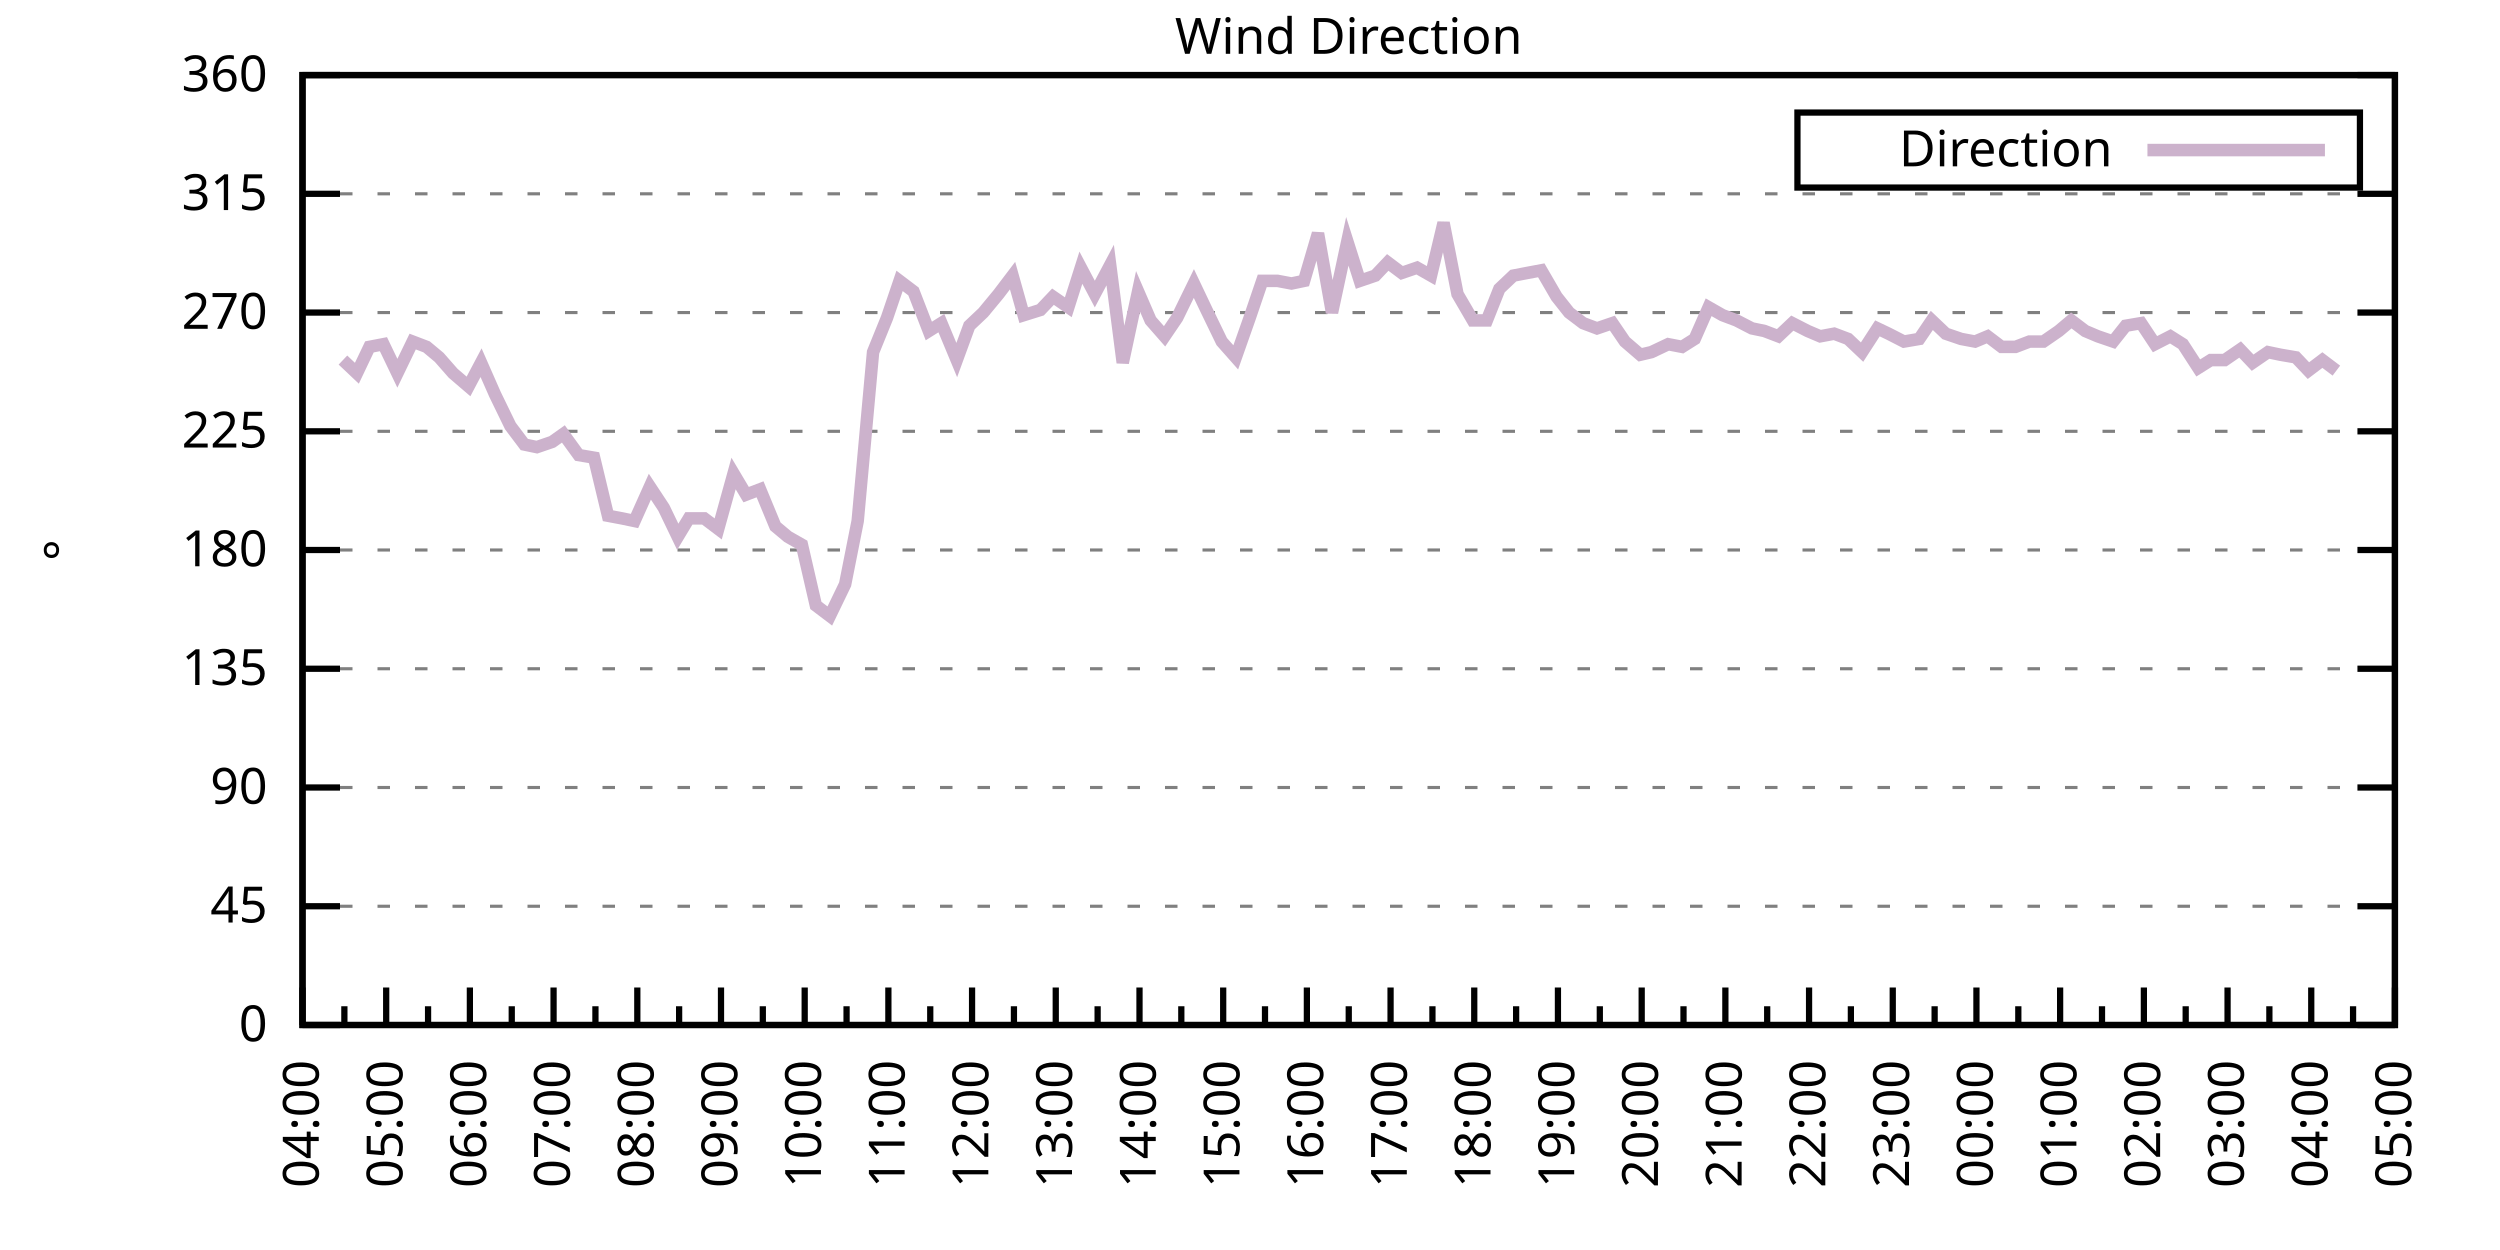
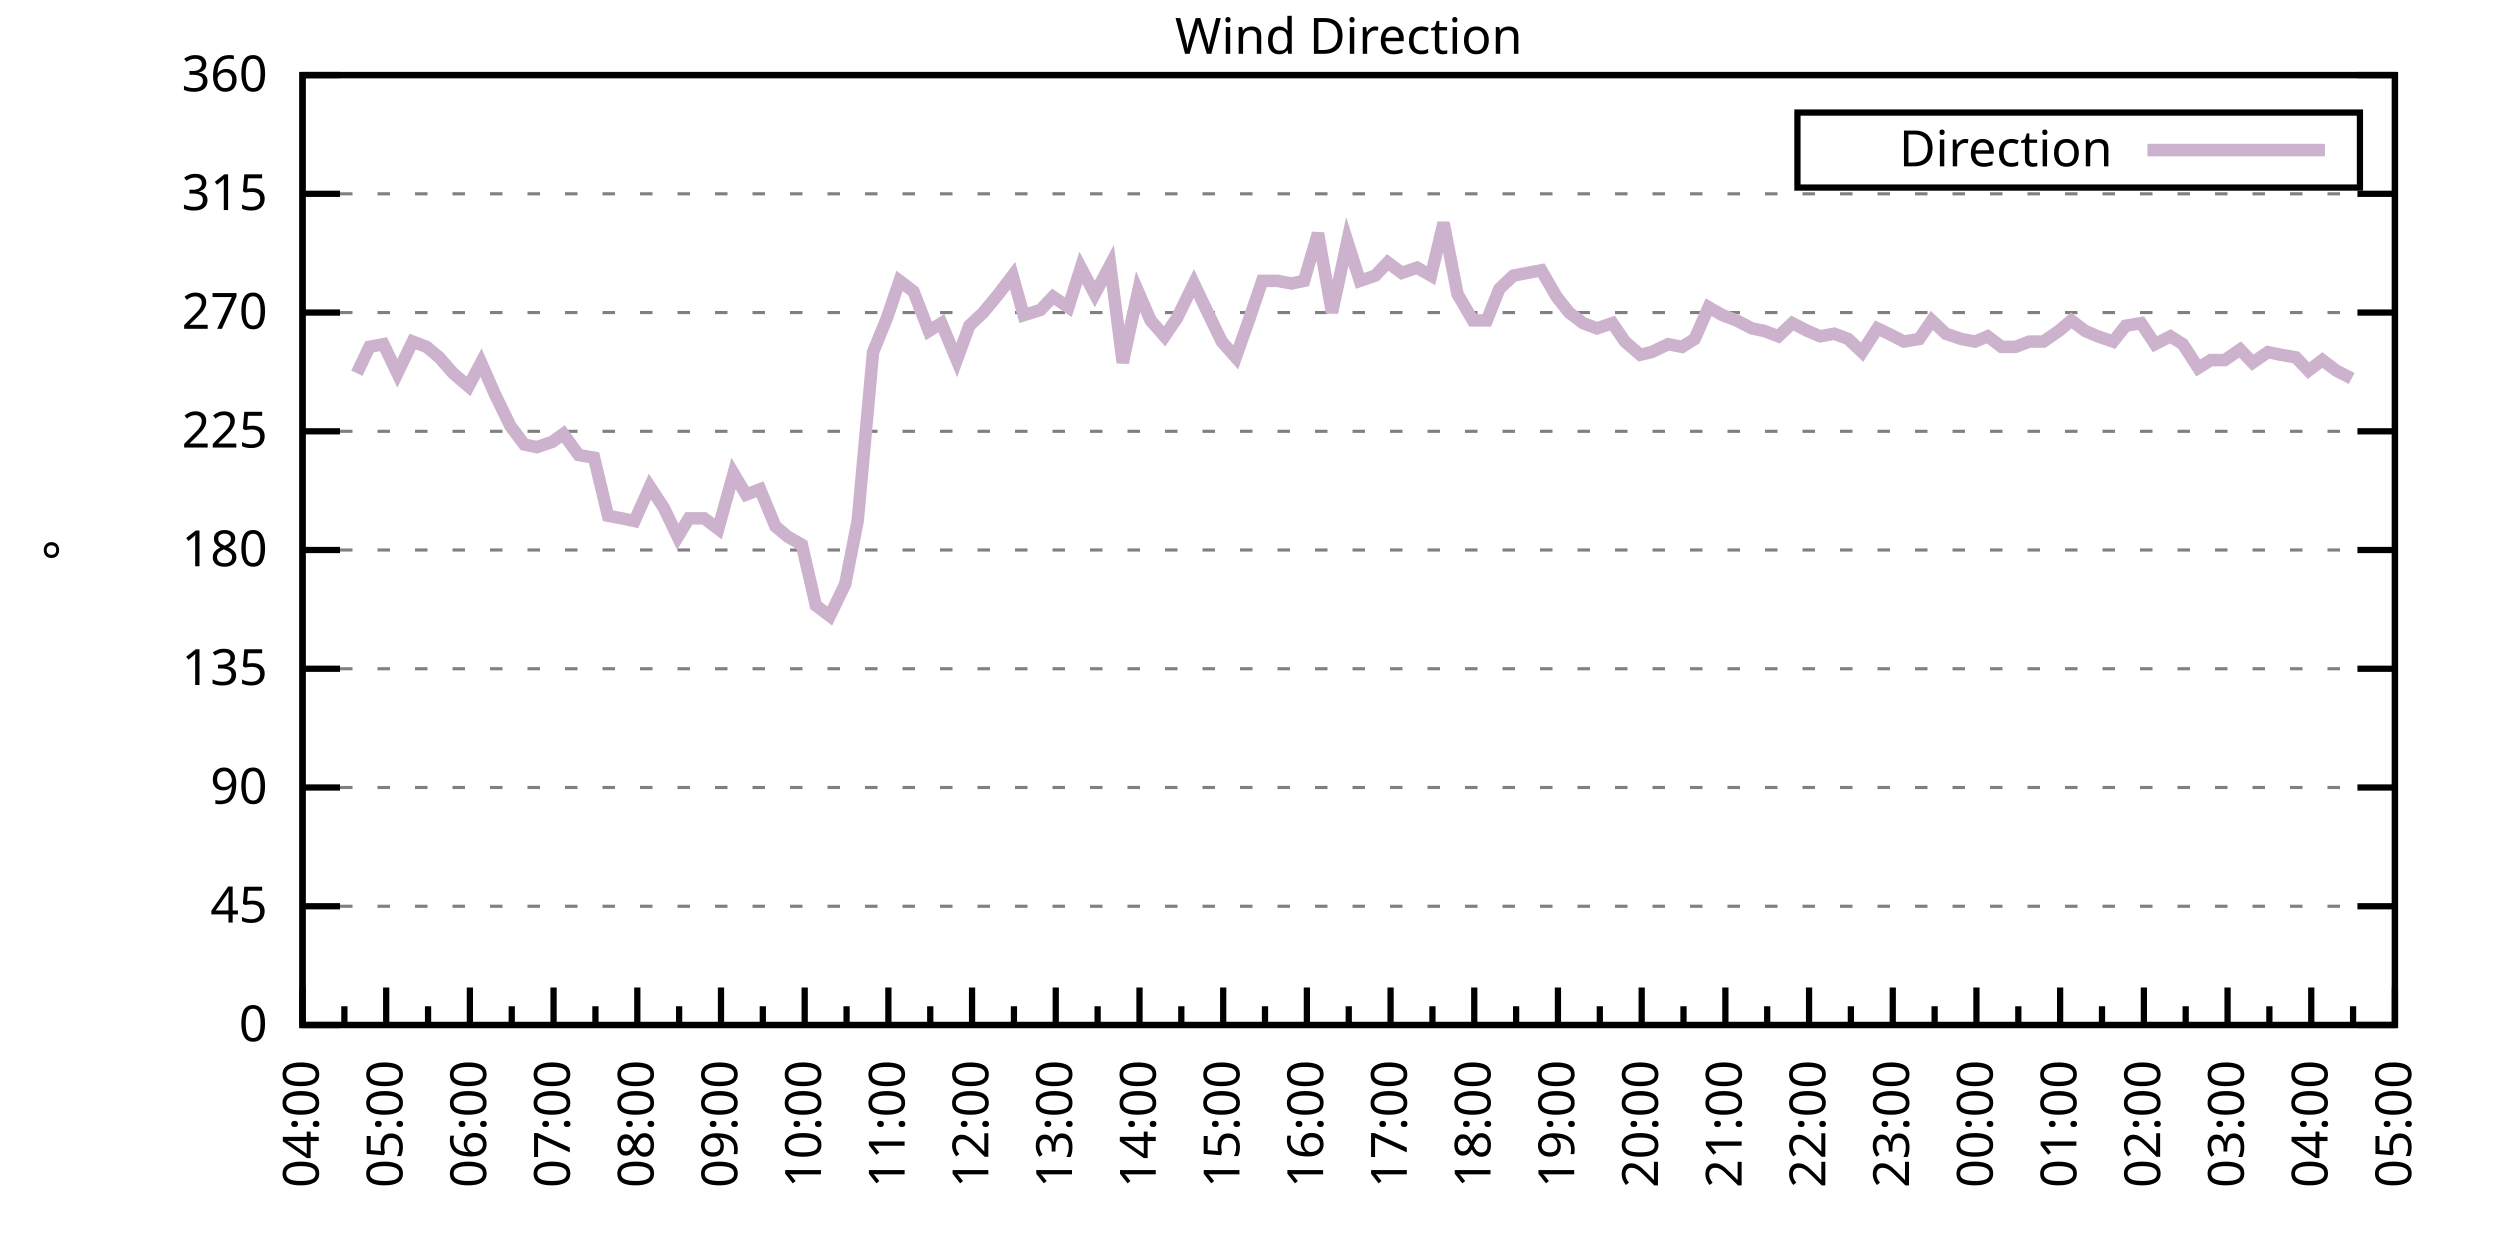
<svg xmlns="http://www.w3.org/2000/svg" xmlns:xlink="http://www.w3.org/1999/xlink" width="400" height="200" viewBox="0 0 400 200">
  <g id="gnuplot_canvas">
    <rect x="0" y="0" width="400" height="200" fill="none" />
    <defs>
      <circle id="gpDot" r="0.5" stroke-width="0.5" stroke="currentColor" />
      <path id="gpPt0" stroke-width="0.333" stroke="currentColor" d="M-1,0 h2 M0,-1 v2" />
      <path id="gpPt1" stroke-width="0.333" stroke="currentColor" d="M-1,-1 L1,1 M1,-1 L-1,1" />
      <path id="gpPt2" stroke-width="0.333" stroke="currentColor" d="M-1,0 L1,0 M0,-1 L0,1 M-1,-1 L1,1 M-1,1 L1,-1" />
      <rect id="gpPt3" stroke-width="0.333" stroke="currentColor" x="-1" y="-1" width="2" height="2" />
      <rect id="gpPt4" stroke-width="0.333" stroke="currentColor" fill="currentColor" x="-1" y="-1" width="2" height="2" />
      <circle id="gpPt5" stroke-width="0.333" stroke="currentColor" cx="0" cy="0" r="1" />
      <use xlink:href="#gpPt5" id="gpPt6" fill="currentColor" stroke="none" />
      <path id="gpPt7" stroke-width="0.333" stroke="currentColor" d="M0,-1.33 L-1.33,0.67 L1.33,0.67 z" />
      <use xlink:href="#gpPt7" id="gpPt8" fill="currentColor" stroke="none" />
      <use xlink:href="#gpPt7" id="gpPt9" stroke="currentColor" transform="rotate(180)" />
      <use xlink:href="#gpPt9" id="gpPt10" fill="currentColor" stroke="none" />
      <use xlink:href="#gpPt3" id="gpPt11" stroke="currentColor" transform="rotate(45)" />
      <use xlink:href="#gpPt11" id="gpPt12" fill="currentColor" stroke="none" />
      <path id="gpPt13" stroke-width="0.333" stroke="currentColor" d="M0,1.330 L1.265,0.411 L0.782,-1.067 L-0.782,-1.076 L-1.265,0.411 z" />
      <use xlink:href="#gpPt13" id="gpPt14" fill="currentColor" stroke="none" />
      <filter id="textbox" filterUnits="objectBoundingBox" x="0" y="0" height="1" width="1">
        <feFlood flood-color="white" flood-opacity="1" result="bgnd" />
        <feComposite in="SourceGraphic" in2="bgnd" operator="atop" />
      </filter>
      <filter id="greybox" filterUnits="objectBoundingBox" x="0" y="0" height="1" width="1">
        <feFlood flood-color="lightgrey" flood-opacity="1" result="grey" />
        <feComposite in="SourceGraphic" in2="grey" operator="atop" />
      </filter>
    </defs>
    <g fill="none" color="white" stroke="currentColor" stroke-width="1.00" stroke-linecap="butt" stroke-linejoin="miter">
</g>
    <g fill="none" color="black" stroke="currentColor" stroke-width="1.00" stroke-linecap="butt" stroke-linejoin="miter">
      <g stroke="none" shape-rendering="crispEdges">
        <polygon fill="rgb(255, 255, 255)" points="48.40,164.00 383.18,164.00 383.18,12.02 48.40,12.02 " />
      </g>
    </g>
    <g fill="none" color="black" stroke="currentColor" stroke-width="1.00" stroke-linecap="butt" stroke-linejoin="miter">
</g>
    <g fill="none" color="black" stroke="black" stroke-width="0.50" stroke-linecap="butt" stroke-linejoin="miter">
</g>
    <g fill="none" color="gray" stroke="currentColor" stroke-width="0.50" stroke-linecap="butt" stroke-linejoin="miter">
      <path stroke="gray" stroke-dasharray="2,4" class="gridline" d="M48.40,164.00 L383.19,164.00  " />
    </g>
    <g fill="none" color="gray" stroke="gray" stroke-width="1.00" stroke-linecap="butt" stroke-linejoin="miter">
</g>
    <g fill="none" color="black" stroke="currentColor" stroke-width="1.00" stroke-linecap="butt" stroke-linejoin="miter">
      <path stroke="black" d="M48.40,164.00 L54.40,164.00 M383.19,164.00 L377.19,164.00  " />
      <g transform="translate(42.80,166.60)" stroke="none" fill="black" font-family="Sans" font-size="8.00" text-anchor="end">
        <text>
          <tspan font-family="Sans"> 0</tspan>
        </text>
      </g>
    </g>
    <g fill="none" color="black" stroke="currentColor" stroke-width="1.00" stroke-linecap="butt" stroke-linejoin="miter">
</g>
    <g fill="none" color="black" stroke="black" stroke-width="0.50" stroke-linecap="butt" stroke-linejoin="miter">
</g>
    <g fill="none" color="gray" stroke="currentColor" stroke-width="0.50" stroke-linecap="butt" stroke-linejoin="miter">
      <path stroke="gray" stroke-dasharray="2,4" class="gridline" d="M48.40,145.00 L383.19,145.00  " />
    </g>
    <g fill="none" color="gray" stroke="gray" stroke-width="1.00" stroke-linecap="butt" stroke-linejoin="miter">
</g>
    <g fill="none" color="black" stroke="currentColor" stroke-width="1.00" stroke-linecap="butt" stroke-linejoin="miter">
      <path stroke="black" d="M48.40,145.00 L54.40,145.00 M383.19,145.00 L377.19,145.00  " />
      <g transform="translate(42.80,147.60)" stroke="none" fill="black" font-family="Sans" font-size="8.00" text-anchor="end">
        <text>
          <tspan font-family="Sans"> 45</tspan>
        </text>
      </g>
    </g>
    <g fill="none" color="black" stroke="currentColor" stroke-width="1.00" stroke-linecap="butt" stroke-linejoin="miter">
</g>
    <g fill="none" color="black" stroke="black" stroke-width="0.50" stroke-linecap="butt" stroke-linejoin="miter">
</g>
    <g fill="none" color="gray" stroke="currentColor" stroke-width="0.50" stroke-linecap="butt" stroke-linejoin="miter">
      <path stroke="gray" stroke-dasharray="2,4" class="gridline" d="M48.40,126.00 L383.19,126.00  " />
    </g>
    <g fill="none" color="gray" stroke="gray" stroke-width="1.00" stroke-linecap="butt" stroke-linejoin="miter">
</g>
    <g fill="none" color="black" stroke="currentColor" stroke-width="1.00" stroke-linecap="butt" stroke-linejoin="miter">
      <path stroke="black" d="M48.40,126.00 L54.40,126.00 M383.19,126.00 L377.19,126.00  " />
      <g transform="translate(42.80,128.60)" stroke="none" fill="black" font-family="Sans" font-size="8.00" text-anchor="end">
        <text>
          <tspan font-family="Sans"> 90</tspan>
        </text>
      </g>
    </g>
    <g fill="none" color="black" stroke="currentColor" stroke-width="1.00" stroke-linecap="butt" stroke-linejoin="miter">
</g>
    <g fill="none" color="black" stroke="black" stroke-width="0.50" stroke-linecap="butt" stroke-linejoin="miter">
</g>
    <g fill="none" color="gray" stroke="currentColor" stroke-width="0.50" stroke-linecap="butt" stroke-linejoin="miter">
      <path stroke="gray" stroke-dasharray="2,4" class="gridline" d="M48.40,107.00 L383.19,107.00  " />
    </g>
    <g fill="none" color="gray" stroke="gray" stroke-width="1.00" stroke-linecap="butt" stroke-linejoin="miter">
</g>
    <g fill="none" color="black" stroke="currentColor" stroke-width="1.00" stroke-linecap="butt" stroke-linejoin="miter">
      <path stroke="black" d="M48.40,107.00 L54.40,107.00 M383.19,107.00 L377.19,107.00  " />
      <g transform="translate(42.80,109.60)" stroke="none" fill="black" font-family="Sans" font-size="8.00" text-anchor="end">
        <text>
          <tspan font-family="Sans"> 135</tspan>
        </text>
      </g>
    </g>
    <g fill="none" color="black" stroke="currentColor" stroke-width="1.00" stroke-linecap="butt" stroke-linejoin="miter">
</g>
    <g fill="none" color="black" stroke="black" stroke-width="0.50" stroke-linecap="butt" stroke-linejoin="miter">
</g>
    <g fill="none" color="gray" stroke="currentColor" stroke-width="0.50" stroke-linecap="butt" stroke-linejoin="miter">
      <path stroke="gray" stroke-dasharray="2,4" class="gridline" d="M48.40,88.00 L383.19,88.00  " />
    </g>
    <g fill="none" color="gray" stroke="gray" stroke-width="1.00" stroke-linecap="butt" stroke-linejoin="miter">
</g>
    <g fill="none" color="black" stroke="currentColor" stroke-width="1.00" stroke-linecap="butt" stroke-linejoin="miter">
      <path stroke="black" d="M48.40,88.00 L54.40,88.00 M383.19,88.00 L377.19,88.00  " />
      <g transform="translate(42.80,90.60)" stroke="none" fill="black" font-family="Sans" font-size="8.00" text-anchor="end">
        <text>
          <tspan font-family="Sans"> 180</tspan>
        </text>
      </g>
    </g>
    <g fill="none" color="black" stroke="currentColor" stroke-width="1.00" stroke-linecap="butt" stroke-linejoin="miter">
</g>
    <g fill="none" color="black" stroke="black" stroke-width="0.50" stroke-linecap="butt" stroke-linejoin="miter">
</g>
    <g fill="none" color="gray" stroke="currentColor" stroke-width="0.50" stroke-linecap="butt" stroke-linejoin="miter">
      <path stroke="gray" stroke-dasharray="2,4" class="gridline" d="M48.40,69.01 L383.19,69.01  " />
    </g>
    <g fill="none" color="gray" stroke="gray" stroke-width="1.00" stroke-linecap="butt" stroke-linejoin="miter">
</g>
    <g fill="none" color="black" stroke="currentColor" stroke-width="1.00" stroke-linecap="butt" stroke-linejoin="miter">
      <path stroke="black" d="M48.40,69.01 L54.40,69.01 M383.19,69.01 L377.19,69.01  " />
      <g transform="translate(42.80,71.61)" stroke="none" fill="black" font-family="Sans" font-size="8.00" text-anchor="end">
        <text>
          <tspan font-family="Sans"> 225</tspan>
        </text>
      </g>
    </g>
    <g fill="none" color="black" stroke="currentColor" stroke-width="1.00" stroke-linecap="butt" stroke-linejoin="miter">
</g>
    <g fill="none" color="black" stroke="black" stroke-width="0.50" stroke-linecap="butt" stroke-linejoin="miter">
</g>
    <g fill="none" color="gray" stroke="currentColor" stroke-width="0.50" stroke-linecap="butt" stroke-linejoin="miter">
      <path stroke="gray" stroke-dasharray="2,4" class="gridline" d="M48.40,50.01 L383.19,50.01  " />
    </g>
    <g fill="none" color="gray" stroke="gray" stroke-width="1.00" stroke-linecap="butt" stroke-linejoin="miter">
</g>
    <g fill="none" color="black" stroke="currentColor" stroke-width="1.00" stroke-linecap="butt" stroke-linejoin="miter">
      <path stroke="black" d="M48.40,50.01 L54.40,50.01 M383.19,50.01 L377.19,50.01  " />
      <g transform="translate(42.80,52.61)" stroke="none" fill="black" font-family="Sans" font-size="8.00" text-anchor="end">
        <text>
          <tspan font-family="Sans"> 270</tspan>
        </text>
      </g>
    </g>
    <g fill="none" color="black" stroke="currentColor" stroke-width="1.00" stroke-linecap="butt" stroke-linejoin="miter">
</g>
    <g fill="none" color="black" stroke="black" stroke-width="0.50" stroke-linecap="butt" stroke-linejoin="miter">
</g>
    <g fill="none" color="gray" stroke="currentColor" stroke-width="0.50" stroke-linecap="butt" stroke-linejoin="miter">
      <path stroke="gray" stroke-dasharray="2,4" class="gridline" d="M48.40,31.01 L383.19,31.01  " />
    </g>
    <g fill="none" color="gray" stroke="gray" stroke-width="1.00" stroke-linecap="butt" stroke-linejoin="miter">
</g>
    <g fill="none" color="black" stroke="currentColor" stroke-width="1.00" stroke-linecap="butt" stroke-linejoin="miter">
      <path stroke="black" d="M48.40,31.01 L54.40,31.01 M383.19,31.01 L377.19,31.01  " />
      <g transform="translate(42.80,33.61)" stroke="none" fill="black" font-family="Sans" font-size="8.00" text-anchor="end">
        <text>
          <tspan font-family="Sans"> 315</tspan>
        </text>
      </g>
    </g>
    <g fill="none" color="black" stroke="currentColor" stroke-width="1.00" stroke-linecap="butt" stroke-linejoin="miter">
</g>
    <g fill="none" color="black" stroke="black" stroke-width="0.50" stroke-linecap="butt" stroke-linejoin="miter">
</g>
    <g fill="none" color="gray" stroke="currentColor" stroke-width="0.50" stroke-linecap="butt" stroke-linejoin="miter">
      <path stroke="gray" stroke-dasharray="2,4" class="gridline" d="M48.40,12.01 L383.19,12.01  " />
    </g>
    <g fill="none" color="gray" stroke="gray" stroke-width="1.00" stroke-linecap="butt" stroke-linejoin="miter">
</g>
    <g fill="none" color="black" stroke="currentColor" stroke-width="1.00" stroke-linecap="butt" stroke-linejoin="miter">
      <path stroke="black" d="M48.40,12.01 L54.40,12.01 M383.19,12.01 L377.19,12.01  " />
      <g transform="translate(42.80,14.61)" stroke="none" fill="black" font-family="Sans" font-size="8.00" text-anchor="end">
        <text>
          <tspan font-family="Sans"> 360</tspan>
        </text>
      </g>
    </g>
    <g fill="none" color="black" stroke="currentColor" stroke-width="1.00" stroke-linecap="butt" stroke-linejoin="miter">
      <path stroke="black" d="M48.40,164.00 L48.40,158.00  " />
      <g transform="translate(51.00,169.60) rotate(270)" stroke="none" fill="black" font-family="Sans" font-size="8.00" text-anchor="end">
        <text>
          <tspan font-family="Sans">04:00</tspan>
        </text>
      </g>
    </g>
    <g fill="none" color="black" stroke="currentColor" stroke-width="1.00" stroke-linecap="butt" stroke-linejoin="miter">
      <path stroke="black" d="M55.10,164.00 L55.10,161.00 M61.79,164.00 L61.79,158.00  " />
      <g transform="translate(64.39,169.60) rotate(270)" stroke="none" fill="black" font-family="Sans" font-size="8.00" text-anchor="end">
        <text>
          <tspan font-family="Sans">05:00</tspan>
        </text>
      </g>
    </g>
    <g fill="none" color="black" stroke="currentColor" stroke-width="1.00" stroke-linecap="butt" stroke-linejoin="miter">
      <path stroke="black" d="M68.49,164.00 L68.49,161.00 M75.18,164.00 L75.18,158.00  " />
      <g transform="translate(77.78,169.60) rotate(270)" stroke="none" fill="black" font-family="Sans" font-size="8.00" text-anchor="end">
        <text>
          <tspan font-family="Sans">06:00</tspan>
        </text>
      </g>
    </g>
    <g fill="none" color="black" stroke="currentColor" stroke-width="1.00" stroke-linecap="butt" stroke-linejoin="miter">
      <path stroke="black" d="M81.88,164.00 L81.88,161.00 M88.57,164.00 L88.57,158.00  " />
      <g transform="translate(91.17,169.60) rotate(270)" stroke="none" fill="black" font-family="Sans" font-size="8.00" text-anchor="end">
        <text>
          <tspan font-family="Sans">07:00</tspan>
        </text>
      </g>
    </g>
    <g fill="none" color="black" stroke="currentColor" stroke-width="1.00" stroke-linecap="butt" stroke-linejoin="miter">
      <path stroke="black" d="M95.27,164.00 L95.27,161.00 M101.97,164.00 L101.97,158.00  " />
      <g transform="translate(104.57,169.60) rotate(270)" stroke="none" fill="black" font-family="Sans" font-size="8.00" text-anchor="end">
        <text>
          <tspan font-family="Sans">08:00</tspan>
        </text>
      </g>
    </g>
    <g fill="none" color="black" stroke="currentColor" stroke-width="1.00" stroke-linecap="butt" stroke-linejoin="miter">
      <path stroke="black" d="M108.66,164.00 L108.66,161.00 M115.36,164.00 L115.36,158.00  " />
      <g transform="translate(117.96,169.60) rotate(270)" stroke="none" fill="black" font-family="Sans" font-size="8.00" text-anchor="end">
        <text>
          <tspan font-family="Sans">09:00</tspan>
        </text>
      </g>
    </g>
    <g fill="none" color="black" stroke="currentColor" stroke-width="1.00" stroke-linecap="butt" stroke-linejoin="miter">
      <path stroke="black" d="M122.05,164.00 L122.05,161.00 M128.75,164.00 L128.75,158.00  " />
      <g transform="translate(131.35,169.60) rotate(270)" stroke="none" fill="black" font-family="Sans" font-size="8.00" text-anchor="end">
        <text>
          <tspan font-family="Sans">10:00</tspan>
        </text>
      </g>
    </g>
    <g fill="none" color="black" stroke="currentColor" stroke-width="1.00" stroke-linecap="butt" stroke-linejoin="miter">
      <path stroke="black" d="M135.45,164.00 L135.45,161.00 M142.14,164.00 L142.14,158.00  " />
      <g transform="translate(144.74,169.60) rotate(270)" stroke="none" fill="black" font-family="Sans" font-size="8.00" text-anchor="end">
        <text>
          <tspan font-family="Sans">11:00</tspan>
        </text>
      </g>
    </g>
    <g fill="none" color="black" stroke="currentColor" stroke-width="1.00" stroke-linecap="butt" stroke-linejoin="miter">
      <path stroke="black" d="M148.84,164.00 L148.84,161.00 M155.53,164.00 L155.53,158.00  " />
      <g transform="translate(158.13,169.60) rotate(270)" stroke="none" fill="black" font-family="Sans" font-size="8.00" text-anchor="end">
        <text>
          <tspan font-family="Sans">12:00</tspan>
        </text>
      </g>
    </g>
    <g fill="none" color="black" stroke="currentColor" stroke-width="1.00" stroke-linecap="butt" stroke-linejoin="miter">
      <path stroke="black" d="M162.23,164.00 L162.23,161.00 M168.92,164.00 L168.92,158.00  " />
      <g transform="translate(171.52,169.60) rotate(270)" stroke="none" fill="black" font-family="Sans" font-size="8.00" text-anchor="end">
        <text>
          <tspan font-family="Sans">13:00</tspan>
        </text>
      </g>
    </g>
    <g fill="none" color="black" stroke="currentColor" stroke-width="1.00" stroke-linecap="butt" stroke-linejoin="miter">
      <path stroke="black" d="M175.62,164.00 L175.62,161.00 M182.32,164.00 L182.32,158.00  " />
      <g transform="translate(184.92,169.60) rotate(270)" stroke="none" fill="black" font-family="Sans" font-size="8.00" text-anchor="end">
        <text>
          <tspan font-family="Sans">14:00</tspan>
        </text>
      </g>
    </g>
    <g fill="none" color="black" stroke="currentColor" stroke-width="1.00" stroke-linecap="butt" stroke-linejoin="miter">
      <path stroke="black" d="M189.01,164.00 L189.01,161.00 M195.71,164.00 L195.71,158.00  " />
      <g transform="translate(198.31,169.60) rotate(270)" stroke="none" fill="black" font-family="Sans" font-size="8.00" text-anchor="end">
        <text>
          <tspan font-family="Sans">15:00</tspan>
        </text>
      </g>
    </g>
    <g fill="none" color="black" stroke="currentColor" stroke-width="1.00" stroke-linecap="butt" stroke-linejoin="miter">
      <path stroke="black" d="M202.40,164.00 L202.40,161.00 M209.10,164.00 L209.10,158.00  " />
      <g transform="translate(211.70,169.60) rotate(270)" stroke="none" fill="black" font-family="Sans" font-size="8.00" text-anchor="end">
        <text>
          <tspan font-family="Sans">16:00</tspan>
        </text>
      </g>
    </g>
    <g fill="none" color="black" stroke="currentColor" stroke-width="1.00" stroke-linecap="butt" stroke-linejoin="miter">
      <path stroke="black" d="M215.80,164.00 L215.80,161.00 M222.49,164.00 L222.49,158.00  " />
      <g transform="translate(225.09,169.60) rotate(270)" stroke="none" fill="black" font-family="Sans" font-size="8.00" text-anchor="end">
        <text>
          <tspan font-family="Sans">17:00</tspan>
        </text>
      </g>
    </g>
    <g fill="none" color="black" stroke="currentColor" stroke-width="1.00" stroke-linecap="butt" stroke-linejoin="miter">
      <path stroke="black" d="M229.19,164.00 L229.19,161.00 M235.88,164.00 L235.88,158.00  " />
      <g transform="translate(238.48,169.60) rotate(270)" stroke="none" fill="black" font-family="Sans" font-size="8.00" text-anchor="end">
        <text>
          <tspan font-family="Sans">18:00</tspan>
        </text>
      </g>
    </g>
    <g fill="none" color="black" stroke="currentColor" stroke-width="1.00" stroke-linecap="butt" stroke-linejoin="miter">
      <path stroke="black" d="M242.58,164.00 L242.58,161.00 M249.27,164.00 L249.27,158.00  " />
      <g transform="translate(251.87,169.60) rotate(270)" stroke="none" fill="black" font-family="Sans" font-size="8.00" text-anchor="end">
        <text>
          <tspan font-family="Sans">19:00</tspan>
        </text>
      </g>
    </g>
    <g fill="none" color="black" stroke="currentColor" stroke-width="1.00" stroke-linecap="butt" stroke-linejoin="miter">
      <path stroke="black" d="M255.97,164.00 L255.97,161.00 M262.67,164.00 L262.67,158.00  " />
      <g transform="translate(265.27,169.60) rotate(270)" stroke="none" fill="black" font-family="Sans" font-size="8.00" text-anchor="end">
        <text>
          <tspan font-family="Sans">20:00</tspan>
        </text>
      </g>
    </g>
    <g fill="none" color="black" stroke="currentColor" stroke-width="1.00" stroke-linecap="butt" stroke-linejoin="miter">
      <path stroke="black" d="M269.36,164.00 L269.36,161.00 M276.06,164.00 L276.06,158.00  " />
      <g transform="translate(278.66,169.60) rotate(270)" stroke="none" fill="black" font-family="Sans" font-size="8.00" text-anchor="end">
        <text>
          <tspan font-family="Sans">21:00</tspan>
        </text>
      </g>
    </g>
    <g fill="none" color="black" stroke="currentColor" stroke-width="1.00" stroke-linecap="butt" stroke-linejoin="miter">
      <path stroke="black" d="M282.75,164.00 L282.75,161.00 M289.45,164.00 L289.45,158.00  " />
      <g transform="translate(292.05,169.60) rotate(270)" stroke="none" fill="black" font-family="Sans" font-size="8.00" text-anchor="end">
        <text>
          <tspan font-family="Sans">22:00</tspan>
        </text>
      </g>
    </g>
    <g fill="none" color="black" stroke="currentColor" stroke-width="1.00" stroke-linecap="butt" stroke-linejoin="miter">
      <path stroke="black" d="M296.14,164.00 L296.14,161.00 M302.84,164.00 L302.84,158.00  " />
      <g transform="translate(305.44,169.60) rotate(270)" stroke="none" fill="black" font-family="Sans" font-size="8.00" text-anchor="end">
        <text>
          <tspan font-family="Sans">23:00</tspan>
        </text>
      </g>
    </g>
    <g fill="none" color="black" stroke="currentColor" stroke-width="1.00" stroke-linecap="butt" stroke-linejoin="miter">
      <path stroke="black" d="M309.54,164.00 L309.54,161.00 M316.23,164.00 L316.23,158.00  " />
      <g transform="translate(318.83,169.60) rotate(270)" stroke="none" fill="black" font-family="Sans" font-size="8.00" text-anchor="end">
        <text>
          <tspan font-family="Sans">00:00</tspan>
        </text>
      </g>
    </g>
    <g fill="none" color="black" stroke="currentColor" stroke-width="1.00" stroke-linecap="butt" stroke-linejoin="miter">
      <path stroke="black" d="M322.93,164.00 L322.93,161.00 M329.62,164.00 L329.62,158.00  " />
      <g transform="translate(332.22,169.60) rotate(270)" stroke="none" fill="black" font-family="Sans" font-size="8.00" text-anchor="end">
        <text>
          <tspan font-family="Sans">01:00</tspan>
        </text>
      </g>
    </g>
    <g fill="none" color="black" stroke="currentColor" stroke-width="1.00" stroke-linecap="butt" stroke-linejoin="miter">
      <path stroke="black" d="M336.32,164.00 L336.32,161.00 M343.02,164.00 L343.02,158.00  " />
      <g transform="translate(345.62,169.60) rotate(270)" stroke="none" fill="black" font-family="Sans" font-size="8.00" text-anchor="end">
        <text>
          <tspan font-family="Sans">02:00</tspan>
        </text>
      </g>
    </g>
    <g fill="none" color="black" stroke="currentColor" stroke-width="1.00" stroke-linecap="butt" stroke-linejoin="miter">
      <path stroke="black" d="M349.71,164.00 L349.71,161.00 M356.41,164.00 L356.41,158.00  " />
      <g transform="translate(359.01,169.60) rotate(270)" stroke="none" fill="black" font-family="Sans" font-size="8.00" text-anchor="end">
        <text>
          <tspan font-family="Sans">03:00</tspan>
        </text>
      </g>
    </g>
    <g fill="none" color="black" stroke="currentColor" stroke-width="1.00" stroke-linecap="butt" stroke-linejoin="miter">
      <path stroke="black" d="M363.10,164.00 L363.10,161.00 M369.80,164.00 L369.80,158.00  " />
      <g transform="translate(372.40,169.60) rotate(270)" stroke="none" fill="black" font-family="Sans" font-size="8.00" text-anchor="end">
        <text>
          <tspan font-family="Sans">04:00</tspan>
        </text>
      </g>
    </g>
    <g fill="none" color="black" stroke="currentColor" stroke-width="1.00" stroke-linecap="butt" stroke-linejoin="miter">
      <path stroke="black" d="M376.49,164.00 L376.49,161.00 M383.19,164.00 L383.19,158.00  " />
      <g transform="translate(385.79,169.60) rotate(270)" stroke="none" fill="black" font-family="Sans" font-size="8.00" text-anchor="end">
        <text>
          <tspan font-family="Sans">05:00</tspan>
        </text>
      </g>
    </g>
    <g fill="none" color="black" stroke="currentColor" stroke-width="1.00" stroke-linecap="butt" stroke-linejoin="miter">
</g>
    <g fill="none" color="black" stroke="currentColor" stroke-width="1.00" stroke-linecap="butt" stroke-linejoin="miter">
      <path stroke="black" d="M48.40,12.01 L48.40,164.00 L383.19,164.00 L383.19,12.01 L48.40,12.01 Z  " />
    </g>
    <g fill="none" color="black" stroke="currentColor" stroke-width="1.00" stroke-linecap="butt" stroke-linejoin="miter">
      <g transform="translate(12.80,88.01) rotate(270)" stroke="none" fill="black" font-family="Sans" font-size="8.00" text-anchor="middle">
        <text>
          <tspan font-family="Sans">°</tspan>
        </text>
      </g>
    </g>
    <g fill="none" color="black" stroke="currentColor" stroke-width="1.00" stroke-linecap="butt" stroke-linejoin="miter">
</g>
    <g fill="none" color="black" stroke="currentColor" stroke-width="1.00" stroke-linecap="butt" stroke-linejoin="miter">
      <path stroke="black" d="M287.59,30.01 L287.59,18.01 L377.59,18.01 L377.59,30.01 L287.59,30.01 Z  " />
    </g>
    <g id="Wind_direction_plot_1">
      <g fill="none" color="white" stroke="black" stroke-width="2.00" stroke-linecap="butt" stroke-linejoin="miter">
</g>
      <g fill="none" color="black" stroke="currentColor" stroke-width="2.00" stroke-linecap="butt" stroke-linejoin="miter">
        <g transform="translate(337.99,26.61)" stroke="none" fill="black" font-family="Sans" font-size="8.00" text-anchor="end">
          <text>
            <tspan font-family="Sans">Direction</tspan>
          </text>
        </g>
      </g>
      <g fill="none" color="black" stroke="currentColor" stroke-width="2.00" stroke-linecap="butt" stroke-linejoin="miter">
-         <path stroke="rgb(204, 178, 204)" d="M343.59,24.01 L371.99,24.01 M54.87,57.61 L57.10,59.72 L59.11,55.50 L61.35,55.07 L63.58,59.72 L66.03,54.65   L68.26,55.50 L70.27,57.18 L72.50,59.72 L74.96,61.83 L76.97,58.03 L79.20,63.10 L81.66,68.16 L83.89,71.12   L85.90,71.54 L88.35,70.70 L90.14,69.43 L92.59,72.81 L95.05,73.23 L97.28,82.52 L99.51,82.94 L101.52,83.36   L103.98,77.87 L106.21,81.25 L108.44,85.89 L110.22,82.94 L112.68,82.94 L114.91,84.63 L117.37,75.76 L119.38,79.14   L121.61,78.29 L124.06,84.21 L126.07,85.89 L128.30,87.16 L130.54,96.87 L132.77,98.56 L135.22,93.49 L137.23,83.36   L139.69,56.34 L141.92,50.85 L143.93,44.94 L146.16,46.63 L148.61,52.96 L150.62,51.70 L153.08,57.61 L155.09,52.12   L157.32,50.01 L159.77,47.05 L162.01,44.10 L163.79,50.43 L166.47,49.59 L168.48,47.47 L170.93,49.16 L172.94,42.83   L175.17,47.05 L177.63,42.41 L179.64,58.03 L182.09,46.63 L184.10,51.27 L186.33,53.81 L188.34,50.85 L191.02,45.36   L193.03,49.59 L195.48,54.65 L197.72,57.18 L199.95,50.85 L201.96,44.94 L204.41,44.94 L206.64,45.36 L208.65,44.94   L210.88,37.34 L213.12,50.01 L215.57,38.61 L217.58,44.94 L220.04,44.10 L222.04,41.99 L224.28,43.67 L226.73,42.83   L228.96,44.10 L230.97,35.65 L233.20,47.05 L235.66,51.27 L237.89,51.27 L239.90,46.21 L242.13,44.10 L244.36,43.67   L246.60,43.25 L249.05,47.47 L251.06,50.01 L253.29,51.70 L255.52,52.54 L257.98,51.70 L259.99,54.65 L262.44,56.76   L264.23,56.34 L266.91,55.07 L269.14,55.50 L271.15,54.23 L273.38,49.16 L275.61,50.43 L277.84,51.27 L280.30,52.54   L282.31,52.96 L284.54,53.81 L286.77,51.70 L289.23,52.96 L291.23,53.81 L293.47,53.39 L295.70,54.23 L297.93,56.34   L300.39,52.54 L302.17,53.39 L304.63,54.65 L307.08,54.23 L309.09,51.27 L311.32,53.39 L313.78,54.23 L316.01,54.65   L318.02,53.81 L320.25,55.50 L322.48,55.50 L324.71,54.65 L326.95,54.65 L329.40,52.96 L331.41,51.27 L333.64,52.96   L335.65,53.81 L338.10,54.65 L340.11,52.12 L342.57,51.70 L344.80,55.07 L347.26,53.81 L349.26,55.07 L351.72,58.87   L353.73,57.61 L355.96,57.61 L358.42,55.92 L360.42,58.03 L362.88,56.34 L364.89,56.76 L367.34,57.18 L369.35,59.30   L371.58,57.61 L373.82,59.30  " />
+         <path stroke="rgb(204, 178, 204)" d="M343.59,24.01 L371.99,24.01 M57.10,59.72 L59.11,55.50 L61.35,55.07 L63.58,59.72 L66.03,54.65 L68.26,55.50   L70.27,57.18 L72.50,59.72 L74.96,61.83 L76.97,58.03 L79.20,63.10 L81.66,68.16 L83.89,71.12 L85.90,71.54   L88.35,70.70 L90.14,69.43 L92.59,72.81 L95.05,73.23 L97.28,82.52 L99.51,82.94 L101.52,83.36 L103.98,77.87   L106.21,81.25 L108.44,85.89 L110.22,82.94 L112.68,82.94 L114.91,84.63 L117.37,75.76 L119.38,79.14 L121.61,78.29   L124.06,84.21 L126.07,85.89 L128.30,87.16 L130.54,96.87 L132.77,98.56 L135.22,93.49 L137.23,83.36 L139.69,56.34   L141.92,50.85 L143.93,44.94 L146.16,46.63 L148.61,52.96 L150.62,51.70 L153.08,57.61 L155.09,52.12 L157.32,50.01   L159.77,47.05 L162.01,44.10 L163.79,50.43 L166.47,49.59 L168.48,47.47 L170.93,49.16 L172.94,42.83 L175.17,47.05   L177.63,42.41 L179.64,58.03 L182.09,46.63 L184.10,51.27 L186.33,53.81 L188.34,50.85 L191.02,45.36 L193.03,49.59   L195.48,54.65 L197.72,57.18 L199.95,50.85 L201.96,44.94 L204.41,44.94 L206.64,45.36 L208.65,44.94 L210.88,37.34   L213.12,50.01 L215.57,38.61 L217.58,44.94 L220.04,44.10 L222.04,41.99 L224.28,43.67 L226.73,42.83 L228.96,44.10   L230.97,35.65 L233.20,47.05 L235.66,51.27 L237.89,51.27 L239.90,46.21 L242.13,44.10 L244.36,43.67 L246.60,43.25   L249.05,47.47 L251.06,50.01 L253.29,51.70 L255.52,52.54 L257.98,51.70 L259.99,54.65 L262.44,56.76 L264.23,56.34   L266.91,55.07 L269.14,55.50 L271.15,54.23 L273.38,49.16 L275.61,50.43 L277.84,51.27 L280.30,52.54 L282.31,52.96   L284.54,53.81 L286.77,51.70 L289.23,52.96 L291.23,53.81 L293.47,53.39 L295.70,54.23 L297.93,56.34 L300.39,52.54   L302.17,53.39 L304.63,54.65 L307.08,54.23 L309.09,51.27 L311.32,53.39 L313.78,54.23 L316.01,54.65 L318.02,53.81   L320.25,55.50 L322.48,55.50 L324.71,54.65 L326.95,54.65 L329.40,52.96 L331.41,51.27 L333.64,52.96 L335.65,53.81   L338.10,54.65 L340.11,52.12 L342.57,51.70 L344.80,55.07 L347.26,53.81 L349.26,55.07 L351.72,58.87 L353.73,57.61   L355.96,57.61 L358.42,55.92 L360.42,58.03 L362.88,56.34 L364.89,56.76 L367.34,57.18 L369.35,59.30 L371.58,57.61   L373.82,59.30 L376.27,60.56  " />
      </g>
    </g>
    <g fill="none" color="black" stroke="currentColor" stroke-width="2.00" stroke-linecap="butt" stroke-linejoin="miter">
</g>
    <g fill="none" color="black" stroke="black" stroke-width="1.00" stroke-linecap="butt" stroke-linejoin="miter">
</g>
    <g fill="none" color="black" stroke="currentColor" stroke-width="1.00" stroke-linecap="butt" stroke-linejoin="miter">
      <path stroke="black" d="M48.40,12.01 L48.40,164.00 L383.19,164.00 L383.19,12.01 L48.40,12.01 Z  " />
    </g>
    <g fill="none" color="black" stroke="currentColor" stroke-width="1.00" stroke-linecap="butt" stroke-linejoin="miter">
      <g transform="translate(215.79,8.61)" stroke="none" fill="black" font-family="Sans" font-size="8.00" text-anchor="middle">
        <text>
          <tspan font-family="Sans">Wind Direction</tspan>
        </text>
      </g>
    </g>
    <g fill="none" color="black" stroke="currentColor" stroke-width="1.00" stroke-linecap="butt" stroke-linejoin="miter">
</g>
  </g>
</svg>
